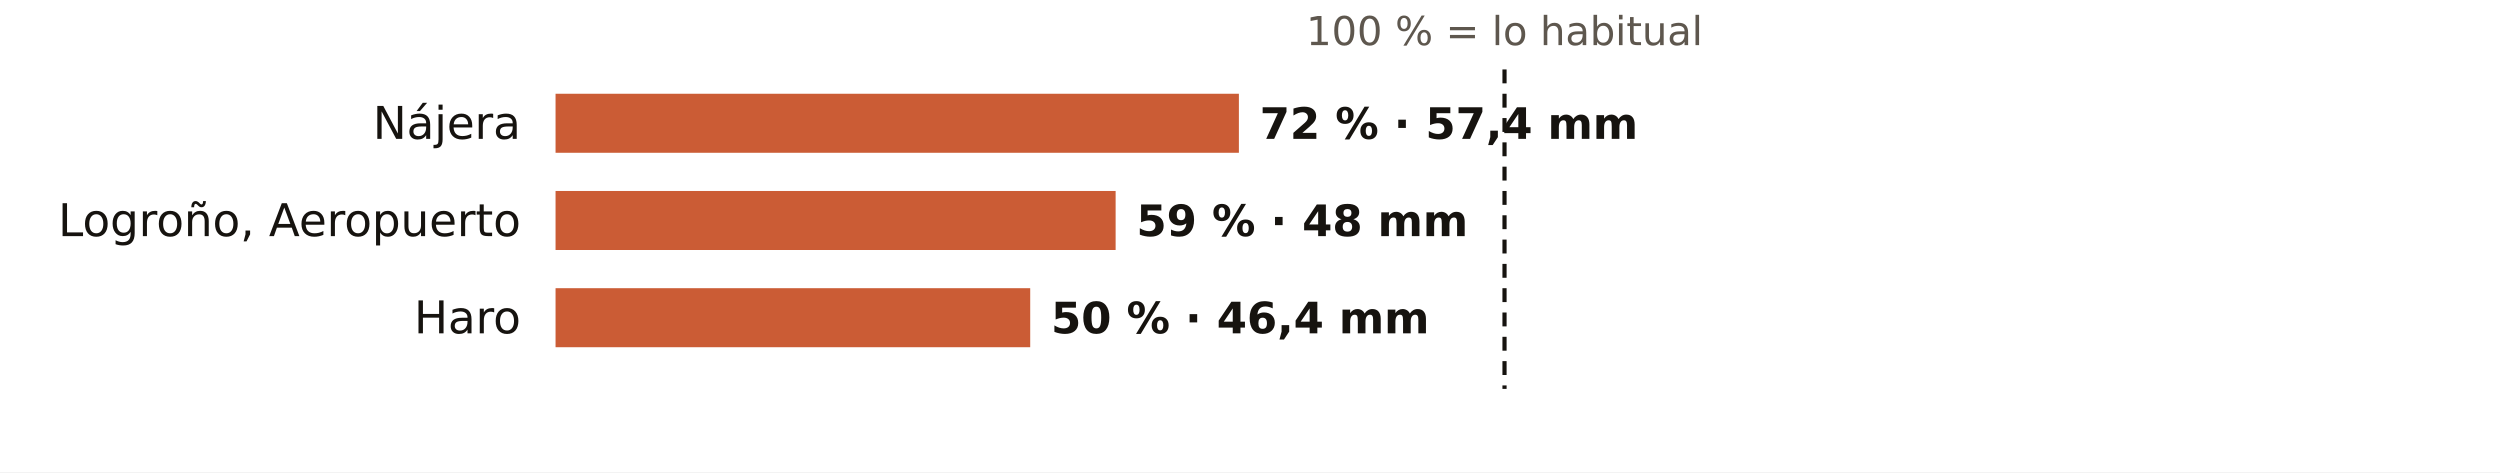
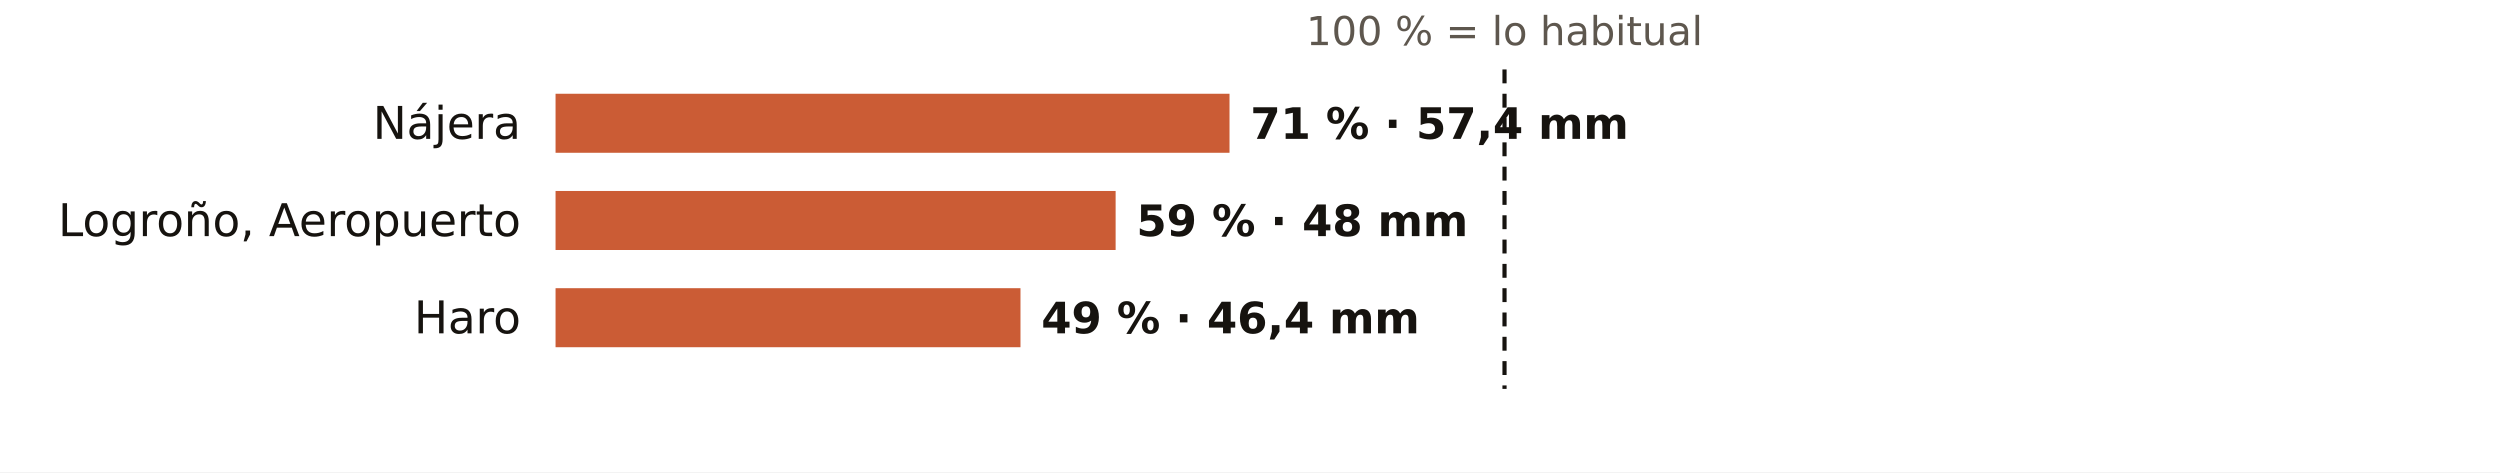
<svg xmlns="http://www.w3.org/2000/svg" viewBox="0 0 720 136" width="720" height="136" role="img" aria-label="El otoño en los pluviómetros de AEMET de La Rioja: % de lo habitual">
  <rect width="720" height="136" fill="#FFFFFF" />
  <text x="433.3" y="13.0" font-size="11.5" fill="#5E574E" text-anchor="middle" font-weight="400" font-family="Public Sans, DejaVu Sans, Arial, sans-serif">100 % = lo habitual</text>
  <text x="150.0" y="40.0" font-size="13" fill="#16130F" text-anchor="end" font-weight="500" font-family="Public Sans, DejaVu Sans, Arial, sans-serif">Nájera</text>
-   <rect x="160" y="27" width="196.8" height="17" fill="#C4461A" opacity="0.88" />
-   <text x="362.8" y="40.0" font-size="12.5" fill="#16130F" text-anchor="start" font-weight="600" font-family="Public Sans, DejaVu Sans, Arial, sans-serif">72 % · 57,4 mm</text>
+   <rect x="160" y="27" width="194.1" height="17" fill="#C4461A" opacity="0.88" />
+   <text x="360.1" y="40.0" font-size="12.5" fill="#16130F" text-anchor="start" font-weight="600" font-family="Public Sans, DejaVu Sans, Arial, sans-serif">71 % · 57,4 mm</text>
  <text x="150.0" y="68.0" font-size="13" fill="#16130F" text-anchor="end" font-weight="500" font-family="Public Sans, DejaVu Sans, Arial, sans-serif">Logroño, Aeropuerto</text>
  <rect x="160" y="55" width="161.3" height="17" fill="#C4461A" opacity="0.88" />
  <text x="327.3" y="68.0" font-size="12.5" fill="#16130F" text-anchor="start" font-weight="600" font-family="Public Sans, DejaVu Sans, Arial, sans-serif">59 % · 48 mm</text>
  <text x="150.0" y="96.0" font-size="13" fill="#16130F" text-anchor="end" font-weight="500" font-family="Public Sans, DejaVu Sans, Arial, sans-serif">Haro</text>
-   <rect x="160" y="83" width="136.7" height="17" fill="#C4461A" opacity="0.88" />
-   <text x="302.7" y="96.0" font-size="12.5" fill="#16130F" text-anchor="start" font-weight="600" font-family="Public Sans, DejaVu Sans, Arial, sans-serif">50 % · 46,4 mm</text>
+   <rect x="160" y="83" width="133.9" height="17" fill="#C4461A" opacity="0.88" />
+   <text x="299.9" y="96.0" font-size="12.5" fill="#16130F" text-anchor="start" font-weight="600" font-family="Public Sans, DejaVu Sans, Arial, sans-serif">49 % · 46,4 mm</text>
  <line x1="433.3" x2="433.3" y1="20" y2="112" stroke="#16130F" stroke-width="1.2" stroke-dasharray="4 3" />
</svg>
